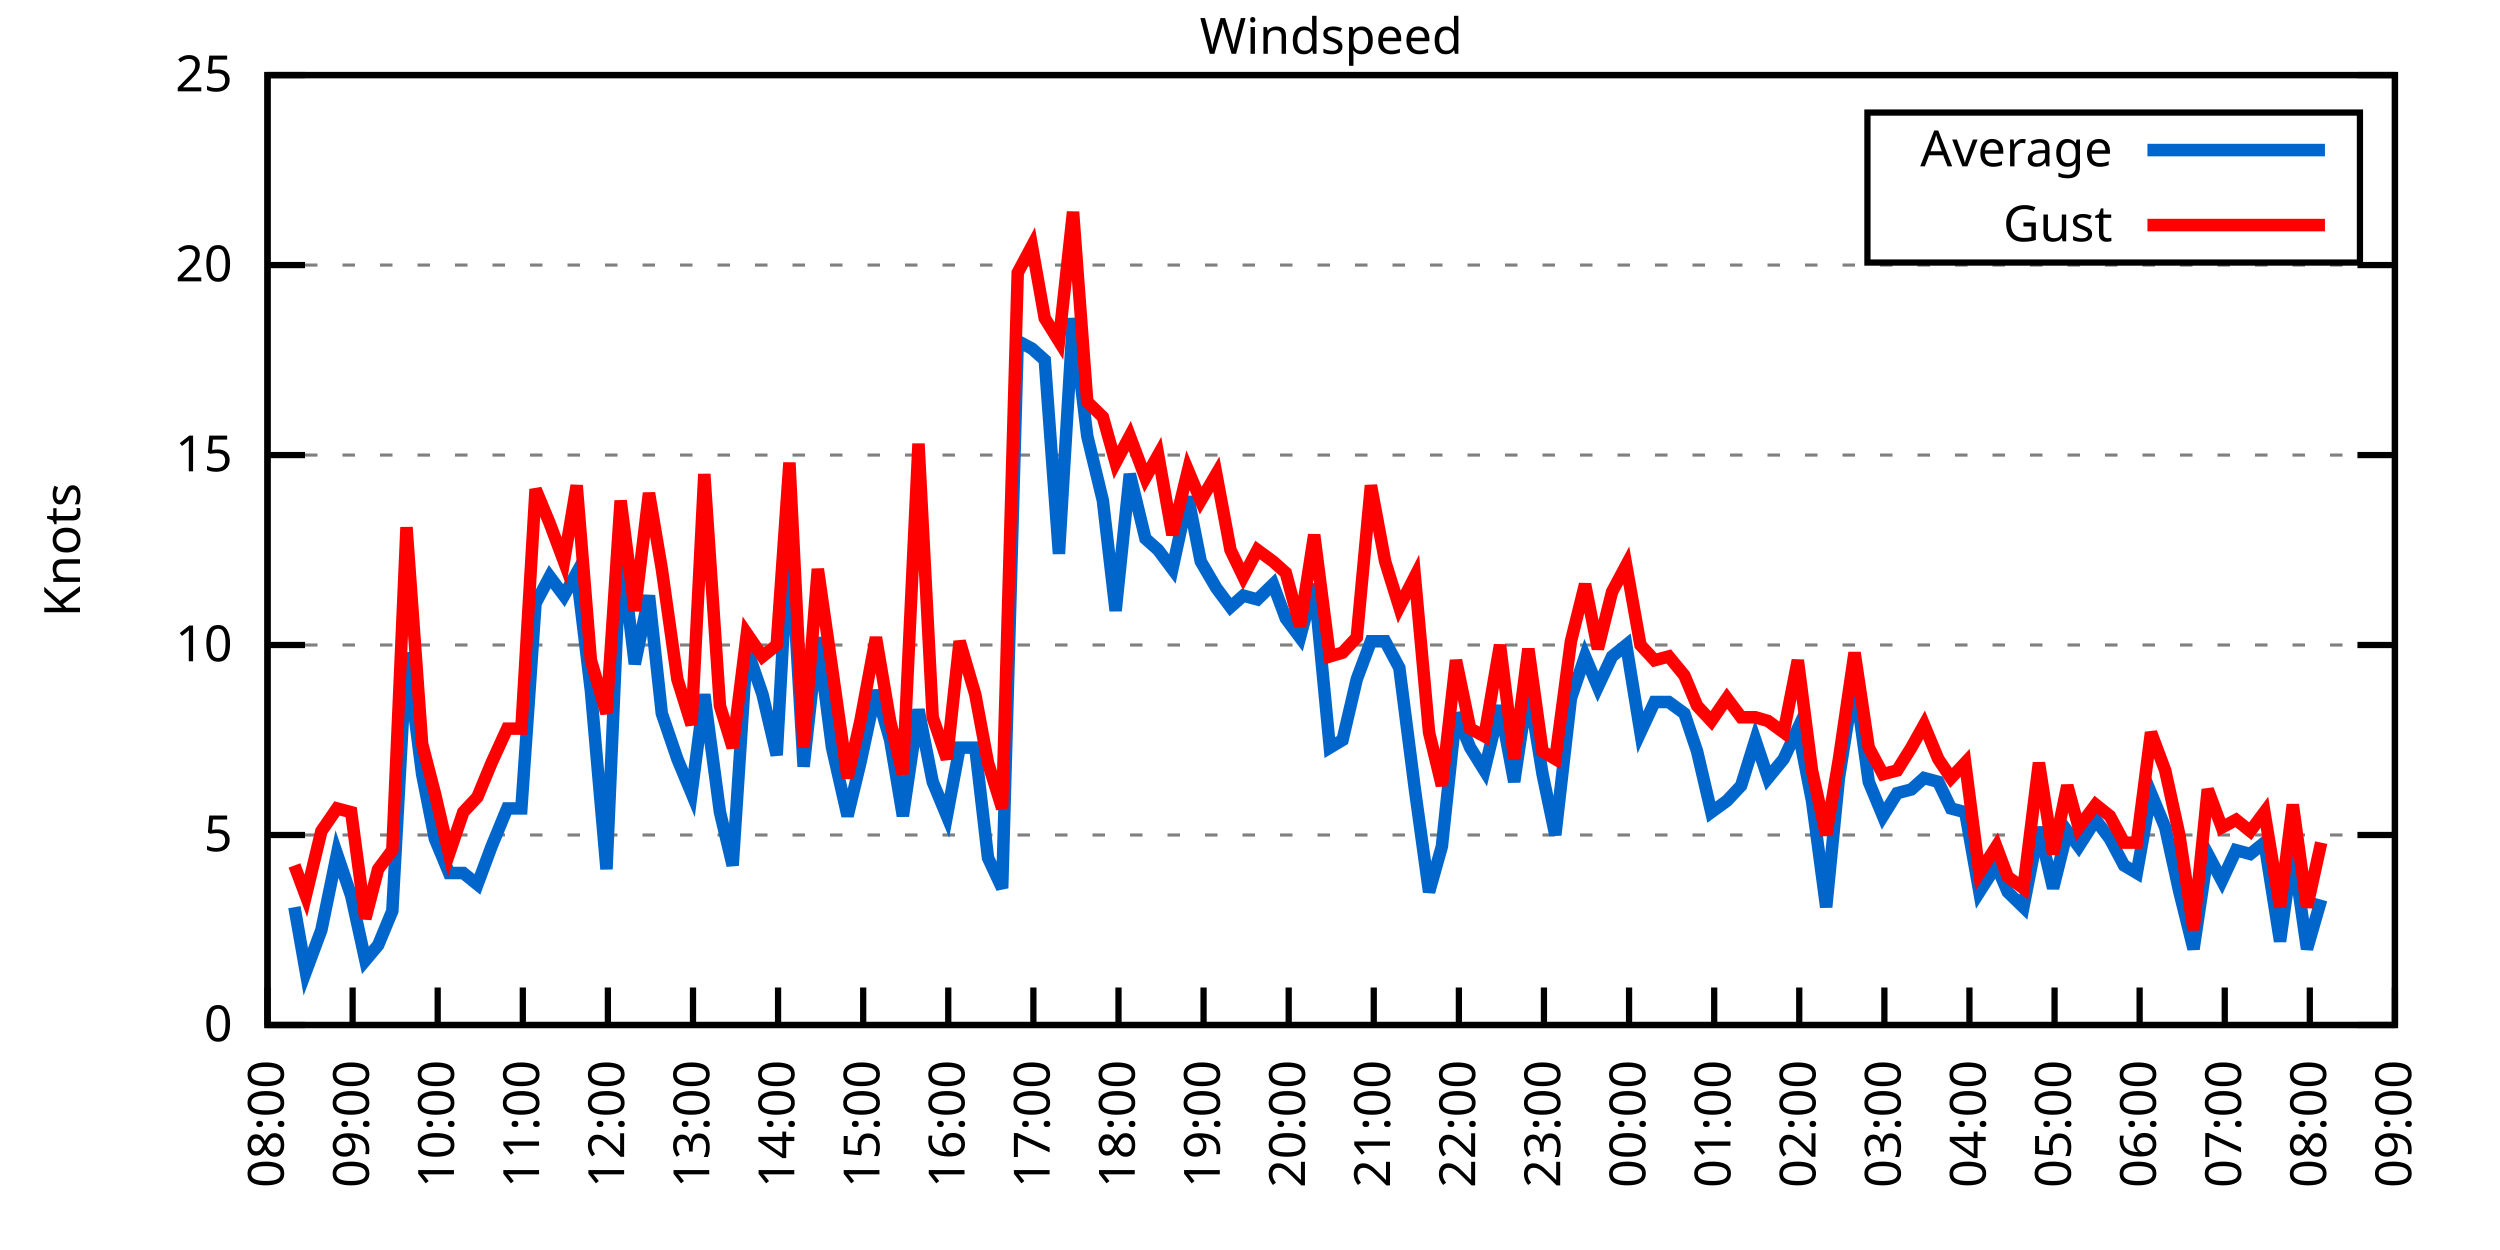
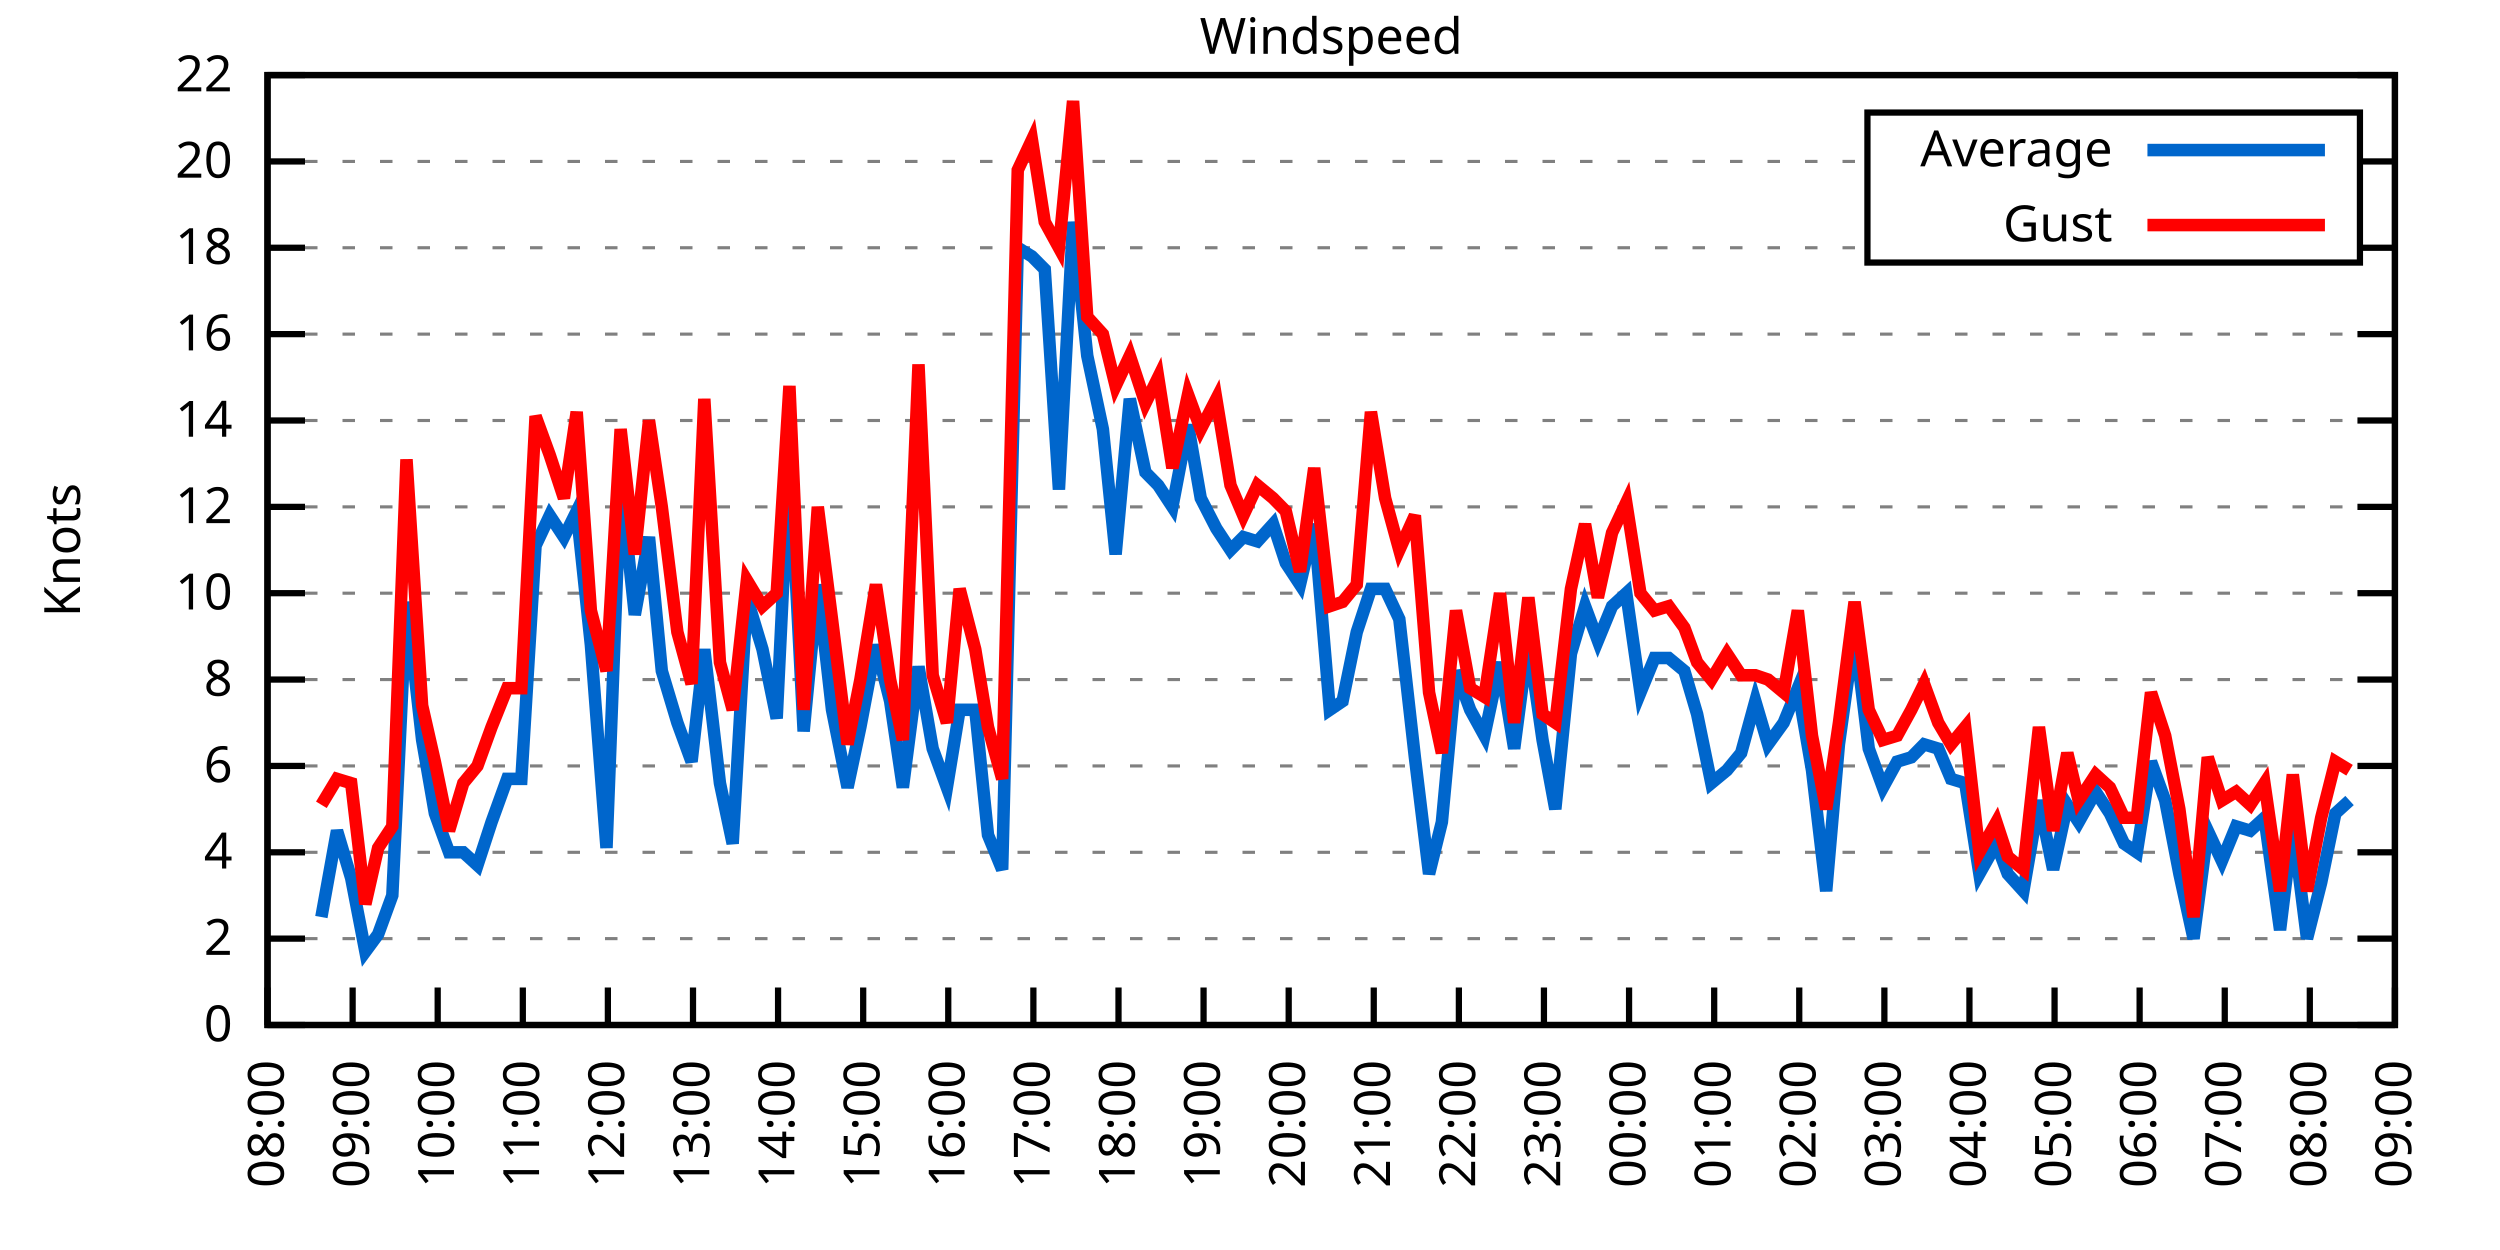
<svg xmlns="http://www.w3.org/2000/svg" xmlns:xlink="http://www.w3.org/1999/xlink" width="400" height="200" viewBox="0 0 400 200">
  <g id="gnuplot_canvas">
    <rect x="0" y="0" width="400" height="200" fill="none" />
    <defs>
      <circle id="gpDot" r="0.5" stroke-width="0.5" stroke="currentColor" />
      <path id="gpPt0" stroke-width="0.333" stroke="currentColor" d="M-1,0 h2 M0,-1 v2" />
      <path id="gpPt1" stroke-width="0.333" stroke="currentColor" d="M-1,-1 L1,1 M1,-1 L-1,1" />
      <path id="gpPt2" stroke-width="0.333" stroke="currentColor" d="M-1,0 L1,0 M0,-1 L0,1 M-1,-1 L1,1 M-1,1 L1,-1" />
      <rect id="gpPt3" stroke-width="0.333" stroke="currentColor" x="-1" y="-1" width="2" height="2" />
      <rect id="gpPt4" stroke-width="0.333" stroke="currentColor" fill="currentColor" x="-1" y="-1" width="2" height="2" />
      <circle id="gpPt5" stroke-width="0.333" stroke="currentColor" cx="0" cy="0" r="1" />
      <use xlink:href="#gpPt5" id="gpPt6" fill="currentColor" stroke="none" />
      <path id="gpPt7" stroke-width="0.333" stroke="currentColor" d="M0,-1.33 L-1.33,0.67 L1.33,0.67 z" />
      <use xlink:href="#gpPt7" id="gpPt8" fill="currentColor" stroke="none" />
      <use xlink:href="#gpPt7" id="gpPt9" stroke="currentColor" transform="rotate(180)" />
      <use xlink:href="#gpPt9" id="gpPt10" fill="currentColor" stroke="none" />
      <use xlink:href="#gpPt3" id="gpPt11" stroke="currentColor" transform="rotate(45)" />
      <use xlink:href="#gpPt11" id="gpPt12" fill="currentColor" stroke="none" />
      <path id="gpPt13" stroke-width="0.333" stroke="currentColor" d="M0,1.330 L1.265,0.411 L0.782,-1.067 L-0.782,-1.076 L-1.265,0.411 z" />
      <use xlink:href="#gpPt13" id="gpPt14" fill="currentColor" stroke="none" />
      <filter id="textbox" filterUnits="objectBoundingBox" x="0" y="0" height="1" width="1">
        <feFlood flood-color="white" flood-opacity="1" result="bgnd" />
        <feComposite in="SourceGraphic" in2="bgnd" operator="atop" />
      </filter>
      <filter id="greybox" filterUnits="objectBoundingBox" x="0" y="0" height="1" width="1">
        <feFlood flood-color="lightgrey" flood-opacity="1" result="grey" />
        <feComposite in="SourceGraphic" in2="grey" operator="atop" />
      </filter>
    </defs>
    <g fill="none" color="white" stroke="currentColor" stroke-width="1.00" stroke-linecap="butt" stroke-linejoin="miter">
</g>
    <g fill="none" color="black" stroke="currentColor" stroke-width="1.00" stroke-linecap="butt" stroke-linejoin="miter">
      <g stroke="none" shape-rendering="crispEdges">
        <polygon fill="rgb(255, 255, 255)" points="42.80,164.00 383.18,164.00 383.18,12.02 42.80,12.02 " />
      </g>
    </g>
    <g fill="none" color="black" stroke="currentColor" stroke-width="1.00" stroke-linecap="butt" stroke-linejoin="miter">
</g>
    <g fill="none" color="black" stroke="black" stroke-width="0.50" stroke-linecap="butt" stroke-linejoin="miter">
</g>
    <g fill="none" color="gray" stroke="currentColor" stroke-width="0.50" stroke-linecap="butt" stroke-linejoin="miter">
      <path stroke="gray" stroke-dasharray="2,4" class="gridline" d="M42.80,164.00 L383.19,164.00  " />
    </g>
    <g fill="none" color="gray" stroke="gray" stroke-width="1.00" stroke-linecap="butt" stroke-linejoin="miter">
</g>
    <g fill="none" color="black" stroke="currentColor" stroke-width="1.00" stroke-linecap="butt" stroke-linejoin="miter">
      <path stroke="black" d="M42.80,164.00 L48.80,164.00 M383.19,164.00 L377.19,164.00  " />
      <g transform="translate(37.20,166.60)" stroke="none" fill="black" font-family="Sans" font-size="8.00" text-anchor="end">
        <text>
          <tspan font-family="Sans"> 0</tspan>
        </text>
      </g>
    </g>
    <g fill="none" color="black" stroke="currentColor" stroke-width="1.00" stroke-linecap="butt" stroke-linejoin="miter">
</g>
    <g fill="none" color="black" stroke="black" stroke-width="0.50" stroke-linecap="butt" stroke-linejoin="miter">
</g>
    <g fill="none" color="gray" stroke="currentColor" stroke-width="0.50" stroke-linecap="butt" stroke-linejoin="miter">
-       <path stroke="gray" stroke-dasharray="2,4" class="gridline" d="M42.80,133.60 L383.19,133.60  " />
-     </g>
-     <g fill="none" color="gray" stroke="gray" stroke-width="1.00" stroke-linecap="butt" stroke-linejoin="miter">
- </g>
-     <g fill="none" color="black" stroke="currentColor" stroke-width="1.00" stroke-linecap="butt" stroke-linejoin="miter">
-       <path stroke="black" d="M42.80,133.60 L48.80,133.60 M383.19,133.60 L377.19,133.60  " />
-       <g transform="translate(37.20,136.20)" stroke="none" fill="black" font-family="Sans" font-size="8.00" text-anchor="end">
-         <text>
-           <tspan font-family="Sans"> 5</tspan>
-         </text>
-       </g>
-     </g>
-     <g fill="none" color="black" stroke="currentColor" stroke-width="1.00" stroke-linecap="butt" stroke-linejoin="miter">
- </g>
-     <g fill="none" color="black" stroke="black" stroke-width="0.50" stroke-linecap="butt" stroke-linejoin="miter">
- </g>
-     <g fill="none" color="gray" stroke="currentColor" stroke-width="0.50" stroke-linecap="butt" stroke-linejoin="miter">
-       <path stroke="gray" stroke-dasharray="2,4" class="gridline" d="M42.80,103.20 L383.19,103.20  " />
-     </g>
-     <g fill="none" color="gray" stroke="gray" stroke-width="1.00" stroke-linecap="butt" stroke-linejoin="miter">
- </g>
-     <g fill="none" color="black" stroke="currentColor" stroke-width="1.00" stroke-linecap="butt" stroke-linejoin="miter">
-       <path stroke="black" d="M42.80,103.20 L48.80,103.20 M383.19,103.20 L377.19,103.20  " />
-       <g transform="translate(37.20,105.80)" stroke="none" fill="black" font-family="Sans" font-size="8.00" text-anchor="end">
+       <path stroke="gray" stroke-dasharray="2,4" class="gridline" d="M42.80,150.18 L383.19,150.18  " />
+     </g>
+     <g fill="none" color="gray" stroke="gray" stroke-width="1.00" stroke-linecap="butt" stroke-linejoin="miter">
+ </g>
+     <g fill="none" color="black" stroke="currentColor" stroke-width="1.00" stroke-linecap="butt" stroke-linejoin="miter">
+       <path stroke="black" d="M42.80,150.18 L48.80,150.18 M383.19,150.18 L377.19,150.18  " />
+       <g transform="translate(37.20,152.78)" stroke="none" fill="black" font-family="Sans" font-size="8.00" text-anchor="end">
+         <text>
+           <tspan font-family="Sans"> 2</tspan>
+         </text>
+       </g>
+     </g>
+     <g fill="none" color="black" stroke="currentColor" stroke-width="1.00" stroke-linecap="butt" stroke-linejoin="miter">
+ </g>
+     <g fill="none" color="black" stroke="black" stroke-width="0.50" stroke-linecap="butt" stroke-linejoin="miter">
+ </g>
+     <g fill="none" color="gray" stroke="currentColor" stroke-width="0.50" stroke-linecap="butt" stroke-linejoin="miter">
+       <path stroke="gray" stroke-dasharray="2,4" class="gridline" d="M42.80,136.37 L383.19,136.37  " />
+     </g>
+     <g fill="none" color="gray" stroke="gray" stroke-width="1.00" stroke-linecap="butt" stroke-linejoin="miter">
+ </g>
+     <g fill="none" color="black" stroke="currentColor" stroke-width="1.00" stroke-linecap="butt" stroke-linejoin="miter">
+       <path stroke="black" d="M42.80,136.37 L48.80,136.37 M383.19,136.37 L377.19,136.37  " />
+       <g transform="translate(37.20,138.97)" stroke="none" fill="black" font-family="Sans" font-size="8.00" text-anchor="end">
+         <text>
+           <tspan font-family="Sans"> 4</tspan>
+         </text>
+       </g>
+     </g>
+     <g fill="none" color="black" stroke="currentColor" stroke-width="1.00" stroke-linecap="butt" stroke-linejoin="miter">
+ </g>
+     <g fill="none" color="black" stroke="black" stroke-width="0.50" stroke-linecap="butt" stroke-linejoin="miter">
+ </g>
+     <g fill="none" color="gray" stroke="currentColor" stroke-width="0.50" stroke-linecap="butt" stroke-linejoin="miter">
+       <path stroke="gray" stroke-dasharray="2,4" class="gridline" d="M42.80,122.55 L383.19,122.55  " />
+     </g>
+     <g fill="none" color="gray" stroke="gray" stroke-width="1.00" stroke-linecap="butt" stroke-linejoin="miter">
+ </g>
+     <g fill="none" color="black" stroke="currentColor" stroke-width="1.00" stroke-linecap="butt" stroke-linejoin="miter">
+       <path stroke="black" d="M42.80,122.55 L48.80,122.55 M383.19,122.55 L377.19,122.55  " />
+       <g transform="translate(37.20,125.15)" stroke="none" fill="black" font-family="Sans" font-size="8.00" text-anchor="end">
+         <text>
+           <tspan font-family="Sans"> 6</tspan>
+         </text>
+       </g>
+     </g>
+     <g fill="none" color="black" stroke="currentColor" stroke-width="1.00" stroke-linecap="butt" stroke-linejoin="miter">
+ </g>
+     <g fill="none" color="black" stroke="black" stroke-width="0.50" stroke-linecap="butt" stroke-linejoin="miter">
+ </g>
+     <g fill="none" color="gray" stroke="currentColor" stroke-width="0.50" stroke-linecap="butt" stroke-linejoin="miter">
+       <path stroke="gray" stroke-dasharray="2,4" class="gridline" d="M42.80,108.73 L383.19,108.73  " />
+     </g>
+     <g fill="none" color="gray" stroke="gray" stroke-width="1.00" stroke-linecap="butt" stroke-linejoin="miter">
+ </g>
+     <g fill="none" color="black" stroke="currentColor" stroke-width="1.00" stroke-linecap="butt" stroke-linejoin="miter">
+       <path stroke="black" d="M42.80,108.73 L48.80,108.73 M383.19,108.73 L377.19,108.73  " />
+       <g transform="translate(37.20,111.33)" stroke="none" fill="black" font-family="Sans" font-size="8.00" text-anchor="end">
+         <text>
+           <tspan font-family="Sans"> 8</tspan>
+         </text>
+       </g>
+     </g>
+     <g fill="none" color="black" stroke="currentColor" stroke-width="1.00" stroke-linecap="butt" stroke-linejoin="miter">
+ </g>
+     <g fill="none" color="black" stroke="black" stroke-width="0.50" stroke-linecap="butt" stroke-linejoin="miter">
+ </g>
+     <g fill="none" color="gray" stroke="currentColor" stroke-width="0.50" stroke-linecap="butt" stroke-linejoin="miter">
+       <path stroke="gray" stroke-dasharray="2,4" class="gridline" d="M42.80,94.91 L383.19,94.91  " />
+     </g>
+     <g fill="none" color="gray" stroke="gray" stroke-width="1.00" stroke-linecap="butt" stroke-linejoin="miter">
+ </g>
+     <g fill="none" color="black" stroke="currentColor" stroke-width="1.00" stroke-linecap="butt" stroke-linejoin="miter">
+       <path stroke="black" d="M42.80,94.91 L48.80,94.91 M383.19,94.91 L377.19,94.91  " />
+       <g transform="translate(37.20,97.51)" stroke="none" fill="black" font-family="Sans" font-size="8.00" text-anchor="end">
        <text>
          <tspan font-family="Sans"> 10</tspan>
        </text>
      </g>
    </g>
    <g fill="none" color="black" stroke="currentColor" stroke-width="1.00" stroke-linecap="butt" stroke-linejoin="miter">
</g>
    <g fill="none" color="black" stroke="black" stroke-width="0.50" stroke-linecap="butt" stroke-linejoin="miter">
</g>
    <g fill="none" color="gray" stroke="currentColor" stroke-width="0.50" stroke-linecap="butt" stroke-linejoin="miter">
-       <path stroke="gray" stroke-dasharray="2,4" class="gridline" d="M42.80,72.81 L383.19,72.81  " />
-     </g>
-     <g fill="none" color="gray" stroke="gray" stroke-width="1.00" stroke-linecap="butt" stroke-linejoin="miter">
- </g>
-     <g fill="none" color="black" stroke="currentColor" stroke-width="1.00" stroke-linecap="butt" stroke-linejoin="miter">
-       <path stroke="black" d="M42.80,72.81 L48.80,72.81 M383.19,72.81 L377.19,72.81  " />
-       <g transform="translate(37.20,75.41)" stroke="none" fill="black" font-family="Sans" font-size="8.00" text-anchor="end">
-         <text>
-           <tspan font-family="Sans"> 15</tspan>
-         </text>
-       </g>
-     </g>
-     <g fill="none" color="black" stroke="currentColor" stroke-width="1.00" stroke-linecap="butt" stroke-linejoin="miter">
- </g>
-     <g fill="none" color="black" stroke="black" stroke-width="0.50" stroke-linecap="butt" stroke-linejoin="miter">
- </g>
-     <g fill="none" color="gray" stroke="currentColor" stroke-width="0.50" stroke-linecap="butt" stroke-linejoin="miter">
-       <path stroke="gray" stroke-dasharray="2,4" class="gridline" d="M42.80,42.41 L383.19,42.41  " />
-     </g>
-     <g fill="none" color="gray" stroke="gray" stroke-width="1.00" stroke-linecap="butt" stroke-linejoin="miter">
- </g>
-     <g fill="none" color="black" stroke="currentColor" stroke-width="1.00" stroke-linecap="butt" stroke-linejoin="miter">
-       <path stroke="black" d="M42.80,42.41 L48.80,42.41 M383.19,42.41 L377.19,42.41  " />
-       <g transform="translate(37.20,45.01)" stroke="none" fill="black" font-family="Sans" font-size="8.00" text-anchor="end">
+       <path stroke="gray" stroke-dasharray="2,4" class="gridline" d="M42.80,81.10 L383.19,81.10  " />
+     </g>
+     <g fill="none" color="gray" stroke="gray" stroke-width="1.00" stroke-linecap="butt" stroke-linejoin="miter">
+ </g>
+     <g fill="none" color="black" stroke="currentColor" stroke-width="1.00" stroke-linecap="butt" stroke-linejoin="miter">
+       <path stroke="black" d="M42.80,81.10 L48.80,81.10 M383.19,81.10 L377.19,81.10  " />
+       <g transform="translate(37.20,83.70)" stroke="none" fill="black" font-family="Sans" font-size="8.00" text-anchor="end">
+         <text>
+           <tspan font-family="Sans"> 12</tspan>
+         </text>
+       </g>
+     </g>
+     <g fill="none" color="black" stroke="currentColor" stroke-width="1.00" stroke-linecap="butt" stroke-linejoin="miter">
+ </g>
+     <g fill="none" color="black" stroke="black" stroke-width="0.50" stroke-linecap="butt" stroke-linejoin="miter">
+ </g>
+     <g fill="none" color="gray" stroke="currentColor" stroke-width="0.50" stroke-linecap="butt" stroke-linejoin="miter">
+       <path stroke="gray" stroke-dasharray="2,4" class="gridline" d="M42.80,67.28 L383.19,67.28  " />
+     </g>
+     <g fill="none" color="gray" stroke="gray" stroke-width="1.00" stroke-linecap="butt" stroke-linejoin="miter">
+ </g>
+     <g fill="none" color="black" stroke="currentColor" stroke-width="1.00" stroke-linecap="butt" stroke-linejoin="miter">
+       <path stroke="black" d="M42.80,67.28 L48.80,67.28 M383.19,67.28 L377.19,67.28  " />
+       <g transform="translate(37.20,69.88)" stroke="none" fill="black" font-family="Sans" font-size="8.00" text-anchor="end">
+         <text>
+           <tspan font-family="Sans"> 14</tspan>
+         </text>
+       </g>
+     </g>
+     <g fill="none" color="black" stroke="currentColor" stroke-width="1.00" stroke-linecap="butt" stroke-linejoin="miter">
+ </g>
+     <g fill="none" color="black" stroke="black" stroke-width="0.50" stroke-linecap="butt" stroke-linejoin="miter">
+ </g>
+     <g fill="none" color="gray" stroke="currentColor" stroke-width="0.50" stroke-linecap="butt" stroke-linejoin="miter">
+       <path stroke="gray" stroke-dasharray="2,4" class="gridline" d="M42.80,53.46 L383.19,53.46  " />
+     </g>
+     <g fill="none" color="gray" stroke="gray" stroke-width="1.00" stroke-linecap="butt" stroke-linejoin="miter">
+ </g>
+     <g fill="none" color="black" stroke="currentColor" stroke-width="1.00" stroke-linecap="butt" stroke-linejoin="miter">
+       <path stroke="black" d="M42.80,53.46 L48.80,53.46 M383.19,53.46 L377.19,53.46  " />
+       <g transform="translate(37.20,56.06)" stroke="none" fill="black" font-family="Sans" font-size="8.00" text-anchor="end">
+         <text>
+           <tspan font-family="Sans"> 16</tspan>
+         </text>
+       </g>
+     </g>
+     <g fill="none" color="black" stroke="currentColor" stroke-width="1.00" stroke-linecap="butt" stroke-linejoin="miter">
+ </g>
+     <g fill="none" color="black" stroke="black" stroke-width="0.50" stroke-linecap="butt" stroke-linejoin="miter">
+ </g>
+     <g fill="none" color="gray" stroke="currentColor" stroke-width="0.50" stroke-linecap="butt" stroke-linejoin="miter">
+       <path stroke="gray" stroke-dasharray="2,4" class="gridline" d="M42.80,39.64 L298.79,39.64 M377.59,39.64 L383.19,39.64  " />
+     </g>
+     <g fill="none" color="gray" stroke="gray" stroke-width="1.00" stroke-linecap="butt" stroke-linejoin="miter">
+ </g>
+     <g fill="none" color="black" stroke="currentColor" stroke-width="1.00" stroke-linecap="butt" stroke-linejoin="miter">
+       <path stroke="black" d="M42.80,39.64 L48.80,39.64 M383.19,39.64 L377.19,39.64  " />
+       <g transform="translate(37.20,42.24)" stroke="none" fill="black" font-family="Sans" font-size="8.00" text-anchor="end">
+         <text>
+           <tspan font-family="Sans"> 18</tspan>
+         </text>
+       </g>
+     </g>
+     <g fill="none" color="black" stroke="currentColor" stroke-width="1.00" stroke-linecap="butt" stroke-linejoin="miter">
+ </g>
+     <g fill="none" color="black" stroke="black" stroke-width="0.50" stroke-linecap="butt" stroke-linejoin="miter">
+ </g>
+     <g fill="none" color="gray" stroke="currentColor" stroke-width="0.50" stroke-linecap="butt" stroke-linejoin="miter">
+       <path stroke="gray" stroke-dasharray="2,4" class="gridline" d="M42.80,25.83 L298.79,25.83 M377.59,25.83 L383.19,25.83  " />
+     </g>
+     <g fill="none" color="gray" stroke="gray" stroke-width="1.00" stroke-linecap="butt" stroke-linejoin="miter">
+ </g>
+     <g fill="none" color="black" stroke="currentColor" stroke-width="1.00" stroke-linecap="butt" stroke-linejoin="miter">
+       <path stroke="black" d="M42.80,25.83 L48.80,25.83 M383.19,25.83 L377.19,25.83  " />
+       <g transform="translate(37.20,28.43)" stroke="none" fill="black" font-family="Sans" font-size="8.00" text-anchor="end">
        <text>
          <tspan font-family="Sans"> 20</tspan>
        </text>
      </g>
    </g>
    <g fill="none" color="black" stroke="currentColor" stroke-width="1.00" stroke-linecap="butt" stroke-linejoin="miter">
</g>
    <g fill="none" color="black" stroke="black" stroke-width="0.50" stroke-linecap="butt" stroke-linejoin="miter">
</g>
    <g fill="none" color="gray" stroke="currentColor" stroke-width="0.50" stroke-linecap="butt" stroke-linejoin="miter">
      <path stroke="gray" stroke-dasharray="2,4" class="gridline" d="M42.80,12.01 L383.19,12.01  " />
    </g>
    <g fill="none" color="gray" stroke="gray" stroke-width="1.00" stroke-linecap="butt" stroke-linejoin="miter">
</g>
    <g fill="none" color="black" stroke="currentColor" stroke-width="1.00" stroke-linecap="butt" stroke-linejoin="miter">
      <path stroke="black" d="M42.80,12.01 L48.80,12.01 M383.19,12.01 L377.19,12.01  " />
      <g transform="translate(37.20,14.61)" stroke="none" fill="black" font-family="Sans" font-size="8.00" text-anchor="end">
        <text>
-           <tspan font-family="Sans"> 25</tspan>
+           <tspan font-family="Sans"> 22</tspan>
        </text>
      </g>
    </g>
    <g fill="none" color="black" stroke="currentColor" stroke-width="1.00" stroke-linecap="butt" stroke-linejoin="miter">
      <path stroke="black" d="M42.80,164.00 L42.80,158.00  " />
      <g transform="translate(45.40,169.60) rotate(270.00)" stroke="none" fill="black" font-family="Sans" font-size="8.00" text-anchor="end">
        <text>
          <tspan font-family="Sans">08:00</tspan>
        </text>
      </g>
    </g>
    <g fill="none" color="black" stroke="currentColor" stroke-width="1.00" stroke-linecap="butt" stroke-linejoin="miter">
      <path stroke="black" d="M56.42,164.00 L56.42,158.00  " />
      <g transform="translate(59.02,169.60) rotate(270.00)" stroke="none" fill="black" font-family="Sans" font-size="8.00" text-anchor="end">
        <text>
          <tspan font-family="Sans">09:00</tspan>
        </text>
      </g>
    </g>
    <g fill="none" color="black" stroke="currentColor" stroke-width="1.00" stroke-linecap="butt" stroke-linejoin="miter">
      <path stroke="black" d="M70.03,164.00 L70.03,158.00  " />
      <g transform="translate(72.63,169.60) rotate(270.00)" stroke="none" fill="black" font-family="Sans" font-size="8.00" text-anchor="end">
        <text>
          <tspan font-family="Sans">10:00</tspan>
        </text>
      </g>
    </g>
    <g fill="none" color="black" stroke="currentColor" stroke-width="1.00" stroke-linecap="butt" stroke-linejoin="miter">
      <path stroke="black" d="M83.65,164.00 L83.65,158.00  " />
      <g transform="translate(86.25,169.60) rotate(270.00)" stroke="none" fill="black" font-family="Sans" font-size="8.00" text-anchor="end">
        <text>
          <tspan font-family="Sans">11:00</tspan>
        </text>
      </g>
    </g>
    <g fill="none" color="black" stroke="currentColor" stroke-width="1.00" stroke-linecap="butt" stroke-linejoin="miter">
      <path stroke="black" d="M97.26,164.00 L97.26,158.00  " />
      <g transform="translate(99.86,169.60) rotate(270.00)" stroke="none" fill="black" font-family="Sans" font-size="8.00" text-anchor="end">
        <text>
          <tspan font-family="Sans">12:00</tspan>
        </text>
      </g>
    </g>
    <g fill="none" color="black" stroke="currentColor" stroke-width="1.00" stroke-linecap="butt" stroke-linejoin="miter">
      <path stroke="black" d="M110.88,164.00 L110.88,158.00  " />
      <g transform="translate(113.48,169.60) rotate(270.00)" stroke="none" fill="black" font-family="Sans" font-size="8.00" text-anchor="end">
        <text>
          <tspan font-family="Sans">13:00</tspan>
        </text>
      </g>
    </g>
    <g fill="none" color="black" stroke="currentColor" stroke-width="1.00" stroke-linecap="butt" stroke-linejoin="miter">
      <path stroke="black" d="M124.49,164.00 L124.49,158.00  " />
      <g transform="translate(127.09,169.60) rotate(270.00)" stroke="none" fill="black" font-family="Sans" font-size="8.00" text-anchor="end">
        <text>
          <tspan font-family="Sans">14:00</tspan>
        </text>
      </g>
    </g>
    <g fill="none" color="black" stroke="currentColor" stroke-width="1.00" stroke-linecap="butt" stroke-linejoin="miter">
      <path stroke="black" d="M138.11,164.00 L138.11,158.00  " />
      <g transform="translate(140.71,169.60) rotate(270.00)" stroke="none" fill="black" font-family="Sans" font-size="8.00" text-anchor="end">
        <text>
          <tspan font-family="Sans">15:00</tspan>
        </text>
      </g>
    </g>
    <g fill="none" color="black" stroke="currentColor" stroke-width="1.00" stroke-linecap="butt" stroke-linejoin="miter">
      <path stroke="black" d="M151.72,164.00 L151.72,158.00  " />
      <g transform="translate(154.32,169.60) rotate(270.00)" stroke="none" fill="black" font-family="Sans" font-size="8.00" text-anchor="end">
        <text>
          <tspan font-family="Sans">16:00</tspan>
        </text>
      </g>
    </g>
    <g fill="none" color="black" stroke="currentColor" stroke-width="1.00" stroke-linecap="butt" stroke-linejoin="miter">
      <path stroke="black" d="M165.34,164.00 L165.34,158.00  " />
      <g transform="translate(167.94,169.60) rotate(270.00)" stroke="none" fill="black" font-family="Sans" font-size="8.00" text-anchor="end">
        <text>
          <tspan font-family="Sans">17:00</tspan>
        </text>
      </g>
    </g>
    <g fill="none" color="black" stroke="currentColor" stroke-width="1.00" stroke-linecap="butt" stroke-linejoin="miter">
      <path stroke="black" d="M178.96,164.00 L178.96,158.00  " />
      <g transform="translate(181.56,169.60) rotate(270.00)" stroke="none" fill="black" font-family="Sans" font-size="8.00" text-anchor="end">
        <text>
          <tspan font-family="Sans">18:00</tspan>
        </text>
      </g>
    </g>
    <g fill="none" color="black" stroke="currentColor" stroke-width="1.00" stroke-linecap="butt" stroke-linejoin="miter">
      <path stroke="black" d="M192.57,164.00 L192.57,158.00  " />
      <g transform="translate(195.17,169.60) rotate(270.00)" stroke="none" fill="black" font-family="Sans" font-size="8.00" text-anchor="end">
        <text>
          <tspan font-family="Sans">19:00</tspan>
        </text>
      </g>
    </g>
    <g fill="none" color="black" stroke="currentColor" stroke-width="1.00" stroke-linecap="butt" stroke-linejoin="miter">
      <path stroke="black" d="M206.19,164.00 L206.19,158.00  " />
      <g transform="translate(208.79,169.60) rotate(270.00)" stroke="none" fill="black" font-family="Sans" font-size="8.00" text-anchor="end">
        <text>
          <tspan font-family="Sans">20:00</tspan>
        </text>
      </g>
    </g>
    <g fill="none" color="black" stroke="currentColor" stroke-width="1.00" stroke-linecap="butt" stroke-linejoin="miter">
      <path stroke="black" d="M219.80,164.00 L219.80,158.00  " />
      <g transform="translate(222.40,169.60) rotate(270.00)" stroke="none" fill="black" font-family="Sans" font-size="8.00" text-anchor="end">
        <text>
          <tspan font-family="Sans">21:00</tspan>
        </text>
      </g>
    </g>
    <g fill="none" color="black" stroke="currentColor" stroke-width="1.00" stroke-linecap="butt" stroke-linejoin="miter">
      <path stroke="black" d="M233.42,164.00 L233.42,158.00  " />
      <g transform="translate(236.02,169.60) rotate(270.00)" stroke="none" fill="black" font-family="Sans" font-size="8.00" text-anchor="end">
        <text>
          <tspan font-family="Sans">22:00</tspan>
        </text>
      </g>
    </g>
    <g fill="none" color="black" stroke="currentColor" stroke-width="1.00" stroke-linecap="butt" stroke-linejoin="miter">
      <path stroke="black" d="M247.03,164.00 L247.03,158.00  " />
      <g transform="translate(249.63,169.60) rotate(270.00)" stroke="none" fill="black" font-family="Sans" font-size="8.00" text-anchor="end">
        <text>
          <tspan font-family="Sans">23:00</tspan>
        </text>
      </g>
    </g>
    <g fill="none" color="black" stroke="currentColor" stroke-width="1.00" stroke-linecap="butt" stroke-linejoin="miter">
      <path stroke="black" d="M260.65,164.00 L260.65,158.00  " />
      <g transform="translate(263.25,169.60) rotate(270.00)" stroke="none" fill="black" font-family="Sans" font-size="8.00" text-anchor="end">
        <text>
          <tspan font-family="Sans">00:00</tspan>
        </text>
      </g>
    </g>
    <g fill="none" color="black" stroke="currentColor" stroke-width="1.00" stroke-linecap="butt" stroke-linejoin="miter">
      <path stroke="black" d="M274.27,164.00 L274.27,158.00  " />
      <g transform="translate(276.87,169.60) rotate(270.00)" stroke="none" fill="black" font-family="Sans" font-size="8.00" text-anchor="end">
        <text>
          <tspan font-family="Sans">01:00</tspan>
        </text>
      </g>
    </g>
    <g fill="none" color="black" stroke="currentColor" stroke-width="1.00" stroke-linecap="butt" stroke-linejoin="miter">
      <path stroke="black" d="M287.88,164.00 L287.88,158.00  " />
      <g transform="translate(290.48,169.60) rotate(270.00)" stroke="none" fill="black" font-family="Sans" font-size="8.00" text-anchor="end">
        <text>
          <tspan font-family="Sans">02:00</tspan>
        </text>
      </g>
    </g>
    <g fill="none" color="black" stroke="currentColor" stroke-width="1.00" stroke-linecap="butt" stroke-linejoin="miter">
      <path stroke="black" d="M301.50,164.00 L301.50,158.00  " />
      <g transform="translate(304.10,169.60) rotate(270.00)" stroke="none" fill="black" font-family="Sans" font-size="8.00" text-anchor="end">
        <text>
          <tspan font-family="Sans">03:00</tspan>
        </text>
      </g>
    </g>
    <g fill="none" color="black" stroke="currentColor" stroke-width="1.00" stroke-linecap="butt" stroke-linejoin="miter">
      <path stroke="black" d="M315.11,164.00 L315.11,158.00  " />
      <g transform="translate(317.71,169.60) rotate(270.00)" stroke="none" fill="black" font-family="Sans" font-size="8.00" text-anchor="end">
        <text>
          <tspan font-family="Sans">04:00</tspan>
        </text>
      </g>
    </g>
    <g fill="none" color="black" stroke="currentColor" stroke-width="1.00" stroke-linecap="butt" stroke-linejoin="miter">
      <path stroke="black" d="M328.73,164.00 L328.73,158.00  " />
      <g transform="translate(331.33,169.60) rotate(270.00)" stroke="none" fill="black" font-family="Sans" font-size="8.00" text-anchor="end">
        <text>
          <tspan font-family="Sans">05:00</tspan>
        </text>
      </g>
    </g>
    <g fill="none" color="black" stroke="currentColor" stroke-width="1.00" stroke-linecap="butt" stroke-linejoin="miter">
      <path stroke="black" d="M342.34,164.00 L342.34,158.00  " />
      <g transform="translate(344.94,169.60) rotate(270.00)" stroke="none" fill="black" font-family="Sans" font-size="8.00" text-anchor="end">
        <text>
          <tspan font-family="Sans">06:00</tspan>
        </text>
      </g>
    </g>
    <g fill="none" color="black" stroke="currentColor" stroke-width="1.00" stroke-linecap="butt" stroke-linejoin="miter">
      <path stroke="black" d="M355.96,164.00 L355.96,158.00  " />
      <g transform="translate(358.56,169.60) rotate(270.00)" stroke="none" fill="black" font-family="Sans" font-size="8.00" text-anchor="end">
        <text>
          <tspan font-family="Sans">07:00</tspan>
        </text>
      </g>
    </g>
    <g fill="none" color="black" stroke="currentColor" stroke-width="1.00" stroke-linecap="butt" stroke-linejoin="miter">
      <path stroke="black" d="M369.57,164.00 L369.57,158.00  " />
      <g transform="translate(372.17,169.60) rotate(270.00)" stroke="none" fill="black" font-family="Sans" font-size="8.00" text-anchor="end">
        <text>
          <tspan font-family="Sans">08:00</tspan>
        </text>
      </g>
    </g>
    <g fill="none" color="black" stroke="currentColor" stroke-width="1.00" stroke-linecap="butt" stroke-linejoin="miter">
      <path stroke="black" d="M383.19,164.00 L383.19,158.00  " />
      <g transform="translate(385.79,169.60) rotate(270.00)" stroke="none" fill="black" font-family="Sans" font-size="8.00" text-anchor="end">
        <text>
          <tspan font-family="Sans">09:00</tspan>
        </text>
      </g>
    </g>
    <g fill="none" color="black" stroke="currentColor" stroke-width="1.00" stroke-linecap="butt" stroke-linejoin="miter">
</g>
    <g fill="none" color="black" stroke="currentColor" stroke-width="1.00" stroke-linecap="butt" stroke-linejoin="miter">
      <path stroke="black" d="M42.80,12.01 L42.80,164.00 L383.19,164.00 L383.19,12.01 L42.80,12.01 Z  " />
    </g>
    <g fill="none" color="black" stroke="currentColor" stroke-width="1.00" stroke-linecap="butt" stroke-linejoin="miter">
</g>
    <g fill="none" color="black" stroke="currentColor" stroke-width="1.00" stroke-linecap="butt" stroke-linejoin="miter">
      <path stroke="black" d="M298.79,42.01 L298.79,18.01 L377.59,18.01 L377.59,42.01 L298.79,42.01 Z  " />
    </g>
    <g id="Windspeed_plot_1">
      <g fill="none" color="white" stroke="black" stroke-width="2.00" stroke-linecap="butt" stroke-linejoin="miter">
</g>
      <g fill="none" color="black" stroke="currentColor" stroke-width="2.00" stroke-linecap="butt" stroke-linejoin="miter">
        <g transform="translate(337.99,26.61)" stroke="none" fill="black" font-family="Sans" font-size="8.00" text-anchor="end">
          <text>
            <tspan font-family="Sans">Average</tspan>
          </text>
        </g>
      </g>
      <g fill="none" color="black" stroke="currentColor" stroke-width="2.00" stroke-linecap="butt" stroke-linejoin="miter">
-         <path stroke="rgb(  0, 102, 204)" d="M343.59,24.01 L371.99,24.01 M47.11,145.15 L48.93,155.49 L51.42,148.80 L53.92,136.64 L56.19,143.33 L58.46,153.66   L60.50,151.23 L62.77,145.76 L65.04,104.42 L67.54,123.87 L69.58,134.21 L71.85,139.68 L74.12,139.68 L76.39,141.51   L78.65,135.43 L81.15,129.35 L83.42,129.35 L85.69,96.52 L87.96,92.26 L90.23,95.30 L92.27,91.65 L94.54,110.50   L97.04,139.07 L99.30,87.40 L101.57,106.24 L103.84,95.30 L105.89,114.15 L108.38,121.44 L110.65,126.91 L112.69,111.11   L115.19,129.95 L117.23,138.47 L119.50,103.81 L122.00,111.11 L124.27,120.83 L126.31,83.75 L128.58,122.66 L130.85,101.99   L133.12,119.62 L135.61,130.56 L137.66,122.05 L140.15,110.50 L142.42,118.40 L144.46,130.56 L146.96,113.54 L149.23,125.09   L151.50,130.56 L153.54,119.62 L156.04,119.62 L158.08,137.25 L160.35,142.11 L162.84,54.57 L165.11,55.78 L167.16,57.61   L169.43,88.61 L171.69,50.92 L173.96,69.77 L176.46,80.10 L178.50,97.73 L180.77,75.85 L183.27,86.18 L185.31,88.00   L187.58,91.04 L190.08,79.49 L192.12,89.83 L194.61,94.08 L196.88,97.12 L198.93,95.30 L201.19,95.91 L203.69,93.48   L205.73,98.95 L208.00,101.99 L210.27,93.48 L212.77,119.62 L214.81,118.40 L217.08,108.68 L219.35,102.60 L221.62,102.60   L223.89,106.85 L226.38,126.31 L228.65,142.72 L230.70,135.43 L232.96,114.15 L235.23,119.62 L237.50,123.27 L240.00,112.93   L242.27,125.09 L244.54,109.89 L246.81,123.87 L248.85,133.60 L251.35,111.72 L253.61,105.03 L255.66,109.89 L257.93,105.03   L260.20,103.20 L262.47,117.19 L264.73,112.32 L267.00,112.32 L269.50,114.15 L271.54,120.23 L273.81,129.95 L276.31,128.13   L278.58,125.70 L280.85,118.40 L282.89,124.48 L285.38,121.44 L287.65,116.58 L289.92,128.13 L292.19,145.15 L294.23,124.48   L296.73,108.68 L299.00,125.09 L301.27,130.56 L303.54,126.91 L305.81,126.31 L307.85,124.48 L310.12,125.09 L312.16,129.35   L314.43,129.95 L316.70,142.72 L319.42,138.47 L321.24,142.72 L323.74,145.15 L326.23,132.39 L328.50,142.11 L330.77,132.99   L332.59,135.43 L335.31,131.17 L337.58,134.21 L339.85,138.47 L341.89,139.68 L344.16,126.91 L346.43,132.39 L348.70,142.72   L350.97,151.84 L353.24,136.64 L355.50,140.90 L357.77,136.03 L360.04,136.64 L362.31,134.82 L364.81,150.62 L366.85,136.03   L369.12,151.84 L371.39,143.94  " />
+         <path stroke="rgb(  0, 102, 204)" d="M343.59,24.01 L371.99,24.01 M51.42,146.73 L53.92,132.91 L56.19,140.51 L58.46,152.26 L60.50,149.49 L62.77,143.27   L65.04,96.30 L67.54,118.40 L69.58,130.15 L71.85,136.37 L74.12,136.37 L76.39,138.44 L78.65,131.53 L81.15,124.62   L83.42,124.62 L85.69,87.31 L87.96,82.48 L90.23,85.93 L92.27,81.79 L94.54,103.20 L97.04,135.67 L99.30,76.95   L101.57,98.37 L103.84,85.93 L105.89,107.35 L108.38,115.64 L110.65,121.86 L112.69,103.89 L115.19,125.31 L117.23,134.98   L119.50,95.60 L122.00,103.89 L124.27,114.95 L126.31,72.81 L128.58,117.02 L130.85,93.53 L133.12,113.57 L135.61,126.00   L137.66,116.33 L140.15,103.20 L142.42,112.19 L144.46,126.00 L146.96,106.66 L149.23,119.78 L151.50,126.00 L153.54,113.57   L156.04,113.57 L158.08,133.60 L160.35,139.13 L162.84,39.64 L165.11,41.03 L167.16,43.10 L169.43,78.33 L171.69,35.50   L173.96,56.92 L176.46,68.66 L178.50,88.70 L180.77,63.82 L183.27,75.57 L185.31,77.64 L187.58,81.10 L190.08,67.97   L192.12,79.71 L194.61,84.55 L196.88,88.00 L198.93,85.93 L201.19,86.62 L203.69,83.86 L205.73,90.08 L208.00,93.53   L210.27,83.86 L212.77,113.57 L214.81,112.19 L217.08,101.13 L219.35,94.22 L221.62,94.22 L223.89,99.06 L226.38,121.17   L228.65,139.82 L230.70,131.53 L232.96,107.35 L235.23,113.57 L237.50,117.71 L240.00,105.97 L242.27,119.78 L244.54,102.51   L246.81,118.40 L248.85,129.46 L251.35,104.59 L253.61,96.99 L255.66,102.51 L257.93,96.99 L260.20,94.91 L262.47,110.80   L264.73,105.28 L267.00,105.28 L269.50,107.35 L271.54,114.26 L273.81,125.31 L276.31,123.24 L278.58,120.48 L280.85,112.19   L282.89,119.09 L285.38,115.64 L287.65,110.11 L289.92,123.24 L292.19,142.58 L294.23,119.09 L296.73,101.13 L299.00,119.78   L301.27,126.00 L303.54,121.86 L305.81,121.17 L307.85,119.09 L310.12,119.78 L312.16,124.62 L314.43,125.31 L316.70,139.82   L319.42,134.98 L321.24,139.82 L323.74,142.58 L326.23,128.08 L328.50,139.13 L330.77,128.77 L332.59,131.53 L335.31,126.69   L337.58,130.15 L339.85,134.98 L341.89,136.37 L344.16,121.86 L346.43,128.08 L348.70,139.82 L350.97,150.18 L353.24,132.91   L355.50,137.75 L357.77,132.22 L360.04,132.91 L362.31,130.84 L364.81,148.80 L366.85,132.22 L369.12,150.18 L371.39,141.20   L373.66,130.15 L375.93,128.08  " />
      </g>
    </g>
    <g id="Windspeed_plot_2">
      <g fill="none" color="black" stroke="currentColor" stroke-width="2.00" stroke-linecap="butt" stroke-linejoin="miter">
        <g transform="translate(337.99,38.61)" stroke="none" fill="black" font-family="Sans" font-size="8.00" text-anchor="end">
          <text>
            <tspan font-family="Sans">Gust</tspan>
          </text>
        </g>
      </g>
      <g fill="none" color="black" stroke="currentColor" stroke-width="2.00" stroke-linecap="butt" stroke-linejoin="miter">
-         <path stroke="rgb(255,   0,   0)" d="M343.59,36.01 L371.99,36.01 M47.11,138.47 L48.93,143.33 L51.42,132.99 L53.92,129.35 L56.19,129.95 L58.46,146.98   L60.50,139.07 L62.77,136.03 L65.04,84.36 L67.54,119.01 L69.58,126.91 L71.85,136.64 L74.12,129.95 L76.39,127.52   L78.65,122.05 L81.15,116.58 L83.42,116.58 L85.69,78.28 L87.96,83.75 L90.23,89.83 L92.27,77.67 L94.54,105.64   L97.04,114.15 L99.30,80.10 L101.57,97.73 L103.84,78.89 L105.89,91.04 L108.38,108.68 L110.65,115.97 L112.69,75.85   L115.19,112.93 L117.23,119.62 L119.50,101.38 L122.00,105.03 L124.27,103.20 L126.31,74.02 L128.58,119.62 L130.85,91.04   L133.12,106.85 L135.61,124.48 L137.66,115.36 L140.15,101.99 L142.42,115.36 L144.46,123.87 L146.96,70.98 L149.23,114.76   L151.50,121.44 L153.54,102.60 L156.04,111.11 L158.08,122.05 L160.35,129.35 L162.84,43.62 L165.11,39.37 L167.16,50.92   L169.43,54.57 L171.69,33.90 L173.96,64.29 L176.46,66.73 L178.50,74.02 L180.77,69.77 L183.27,76.45 L185.31,72.81   L187.58,85.57 L190.08,75.24 L192.12,80.10 L194.61,75.85 L196.88,88.00 L198.93,92.26 L201.19,88.00 L203.69,89.83   L205.73,91.65 L208.00,100.16 L210.27,85.57 L212.77,105.03 L214.81,104.42 L217.08,101.99 L219.35,77.67 L221.62,89.83   L223.89,97.12 L226.38,92.26 L228.65,117.19 L230.70,125.70 L232.96,105.64 L235.23,116.58 L237.50,117.80 L240.00,103.20   L242.27,121.44 L244.54,103.81 L246.81,120.23 L248.85,121.44 L251.35,102.60 L253.61,93.48 L255.66,103.81 L257.93,94.69   L260.20,90.44 L262.47,103.20 L264.73,105.64 L267.00,105.03 L269.50,108.07 L271.54,112.93 L273.81,115.36 L276.31,111.72   L278.58,114.76 L280.85,114.76 L282.89,115.36 L285.38,117.19 L287.65,105.64 L289.92,123.27 L292.19,133.60 L294.23,121.44   L296.73,104.42 L299.00,119.62 L301.27,123.87 L303.54,123.27 L305.81,119.62 L307.85,115.97 L310.12,121.44 L312.16,124.48   L314.43,122.05 L316.70,139.68 L319.42,135.43 L321.24,140.29 L323.74,142.11 L326.23,122.05 L328.50,136.64 L330.77,125.70   L332.59,132.39 L335.31,128.74 L337.58,130.56 L339.85,134.82 L341.89,134.82 L344.16,117.19 L346.43,123.27 L348.70,133.60   L350.97,148.80 L353.24,126.31 L355.50,132.39 L357.77,131.17 L360.04,132.99 L362.31,129.95 L364.81,145.15 L366.85,128.74   L369.12,145.15 L371.39,134.82  " />
+         <path stroke="rgb(255,   0,   0)" d="M343.59,36.01 L371.99,36.01 M51.42,128.77 L53.92,124.62 L56.19,125.31 L58.46,144.66 L60.50,135.67 L62.77,132.22   L65.04,73.50 L67.54,112.88 L69.58,121.86 L71.85,132.91 L74.12,125.31 L76.39,122.55 L78.65,116.33 L81.15,110.11   L83.42,110.11 L85.69,66.59 L87.96,72.81 L90.23,79.71 L92.27,65.90 L94.54,97.68 L97.04,107.35 L99.30,68.66   L101.57,88.70 L103.84,67.28 L105.89,81.10 L108.38,101.13 L110.65,109.42 L112.69,63.82 L115.19,105.97 L117.23,113.57   L119.50,92.84 L122.00,96.99 L124.27,94.91 L126.31,61.75 L128.58,113.57 L130.85,81.10 L133.12,99.06 L135.61,119.09   L137.66,108.73 L140.15,93.53 L142.42,108.73 L144.46,118.40 L146.96,58.30 L149.23,108.04 L151.50,115.64 L153.54,94.22   L156.04,103.89 L158.08,116.33 L160.35,124.62 L162.84,27.21 L165.11,22.37 L167.16,35.50 L169.43,39.64 L171.69,16.16   L173.96,50.70 L176.46,53.46 L178.50,61.75 L180.77,56.92 L183.27,64.52 L185.31,60.37 L187.58,74.88 L190.08,63.13   L192.12,68.66 L194.61,63.82 L196.88,77.64 L198.93,82.48 L201.19,77.64 L203.69,79.71 L205.73,81.79 L208.00,91.46   L210.27,74.88 L212.77,96.99 L214.81,96.30 L217.08,93.53 L219.35,65.90 L221.62,79.71 L223.89,88.00 L226.38,82.48   L228.65,110.80 L230.70,120.48 L232.96,97.68 L235.23,110.11 L237.50,111.49 L240.00,94.91 L242.27,115.64 L244.54,95.60   L246.81,114.26 L248.85,115.64 L251.35,94.22 L253.61,83.86 L255.66,95.60 L257.93,85.24 L260.20,80.41 L262.47,94.91   L264.73,97.68 L267.00,96.99 L269.50,100.44 L271.54,105.97 L273.81,108.73 L276.31,104.59 L278.58,108.04 L280.85,108.04   L282.89,108.73 L285.38,110.80 L287.65,97.68 L289.92,117.71 L292.19,129.46 L294.23,115.64 L296.73,96.30 L299.00,113.57   L301.27,118.40 L303.54,117.71 L305.81,113.57 L307.85,109.42 L310.12,115.64 L312.16,119.09 L314.43,116.33 L316.70,136.37   L319.42,131.53 L321.24,137.06 L323.74,139.13 L326.23,116.33 L328.50,132.91 L330.77,120.48 L332.59,128.08 L335.31,123.93   L337.58,126.00 L339.85,130.84 L341.89,130.84 L344.16,110.80 L346.43,117.71 L348.70,129.46 L350.97,146.73 L353.24,121.17   L355.50,128.08 L357.77,126.69 L360.04,128.77 L362.31,125.31 L364.81,142.58 L366.85,123.93 L369.12,142.58 L371.39,130.84   L373.66,121.86 L375.93,123.24  " />
      </g>
    </g>
    <g fill="none" color="black" stroke="currentColor" stroke-width="2.00" stroke-linecap="butt" stroke-linejoin="miter">
</g>
    <g fill="none" color="black" stroke="black" stroke-width="1.00" stroke-linecap="butt" stroke-linejoin="miter">
</g>
    <g fill="none" color="black" stroke="currentColor" stroke-width="1.00" stroke-linecap="butt" stroke-linejoin="miter">
      <path stroke="black" d="M42.80,12.01 L42.80,164.00 L383.19,164.00 L383.19,12.01 L42.80,12.01 Z  " />
      <g transform="translate(12.80,88.01) rotate(270.00)" stroke="none" fill="black" font-family="Sans" font-size="8.00" text-anchor="middle">
        <text>
          <tspan font-family="Sans">Knots</tspan>
        </text>
      </g>
    </g>
    <g fill="none" color="black" stroke="currentColor" stroke-width="1.00" stroke-linecap="butt" stroke-linejoin="miter">
</g>
    <g fill="none" color="black" stroke="currentColor" stroke-width="1.00" stroke-linecap="butt" stroke-linejoin="miter">
      <g transform="translate(212.99,8.61)" stroke="none" fill="black" font-family="Sans" font-size="8.00" text-anchor="middle">
        <text>
          <tspan font-family="Sans">Windspeed</tspan>
        </text>
      </g>
    </g>
    <g fill="none" color="black" stroke="currentColor" stroke-width="1.00" stroke-linecap="butt" stroke-linejoin="miter">
</g>
  </g>
</svg>
